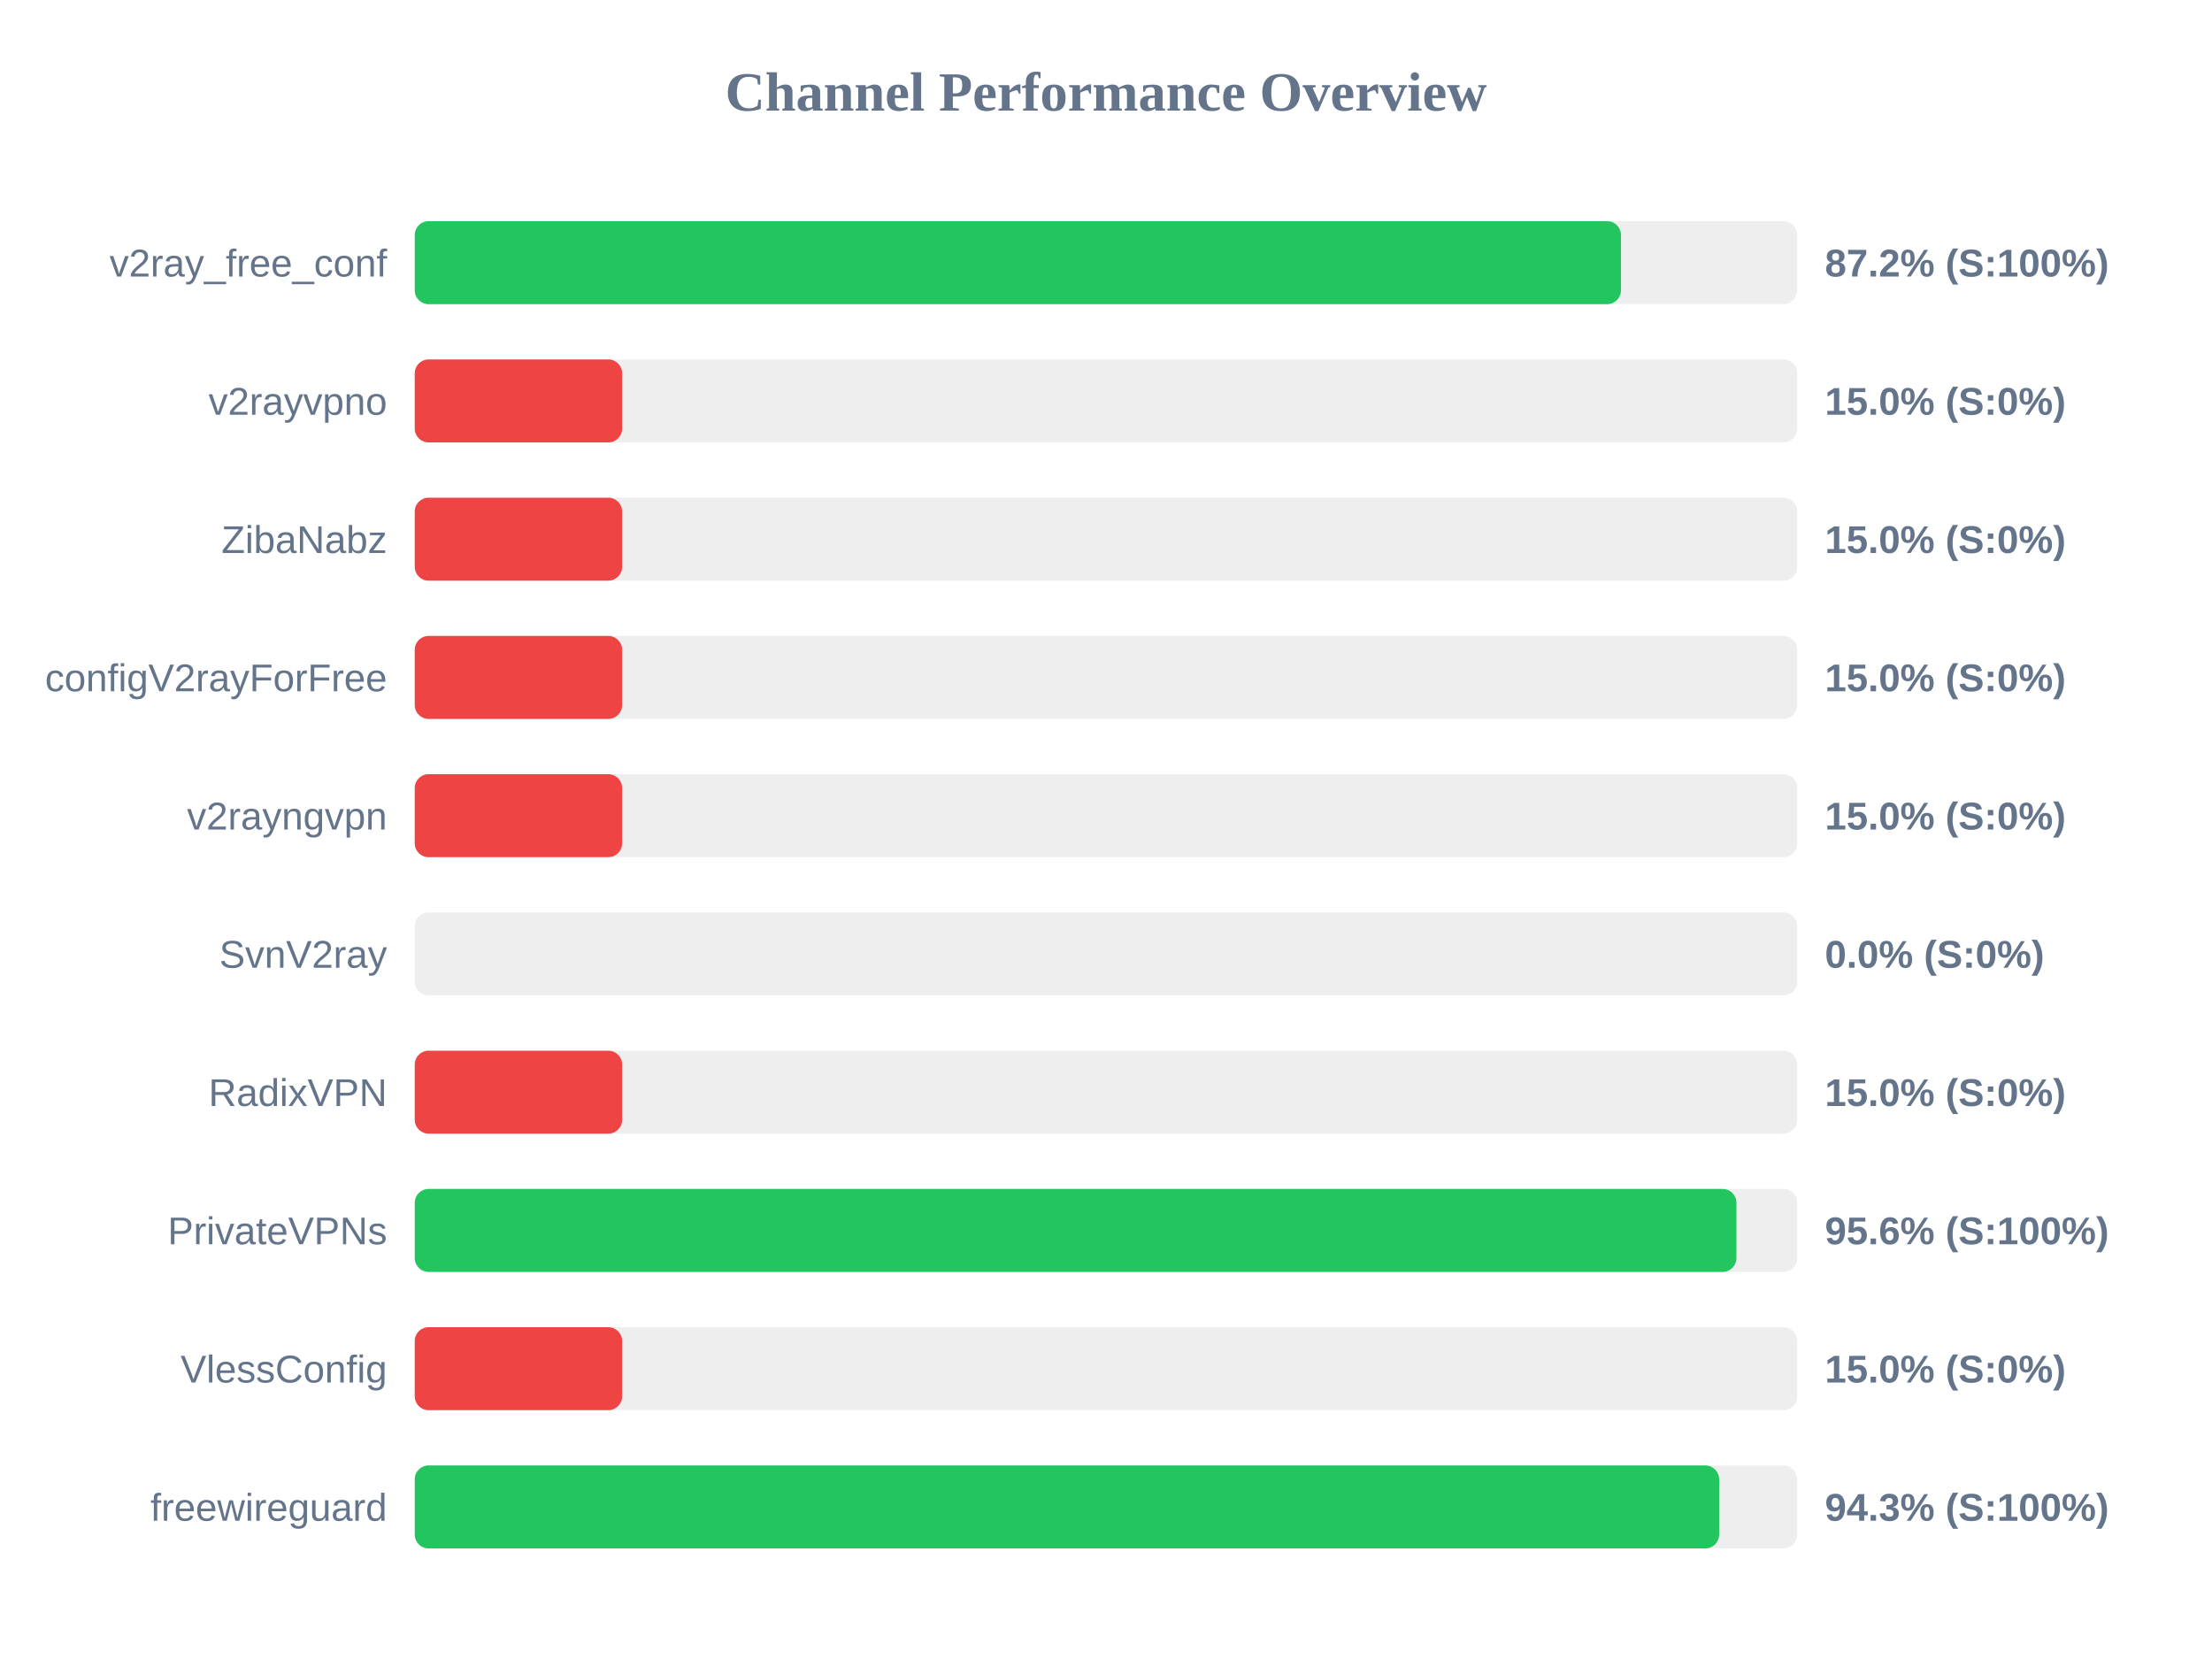
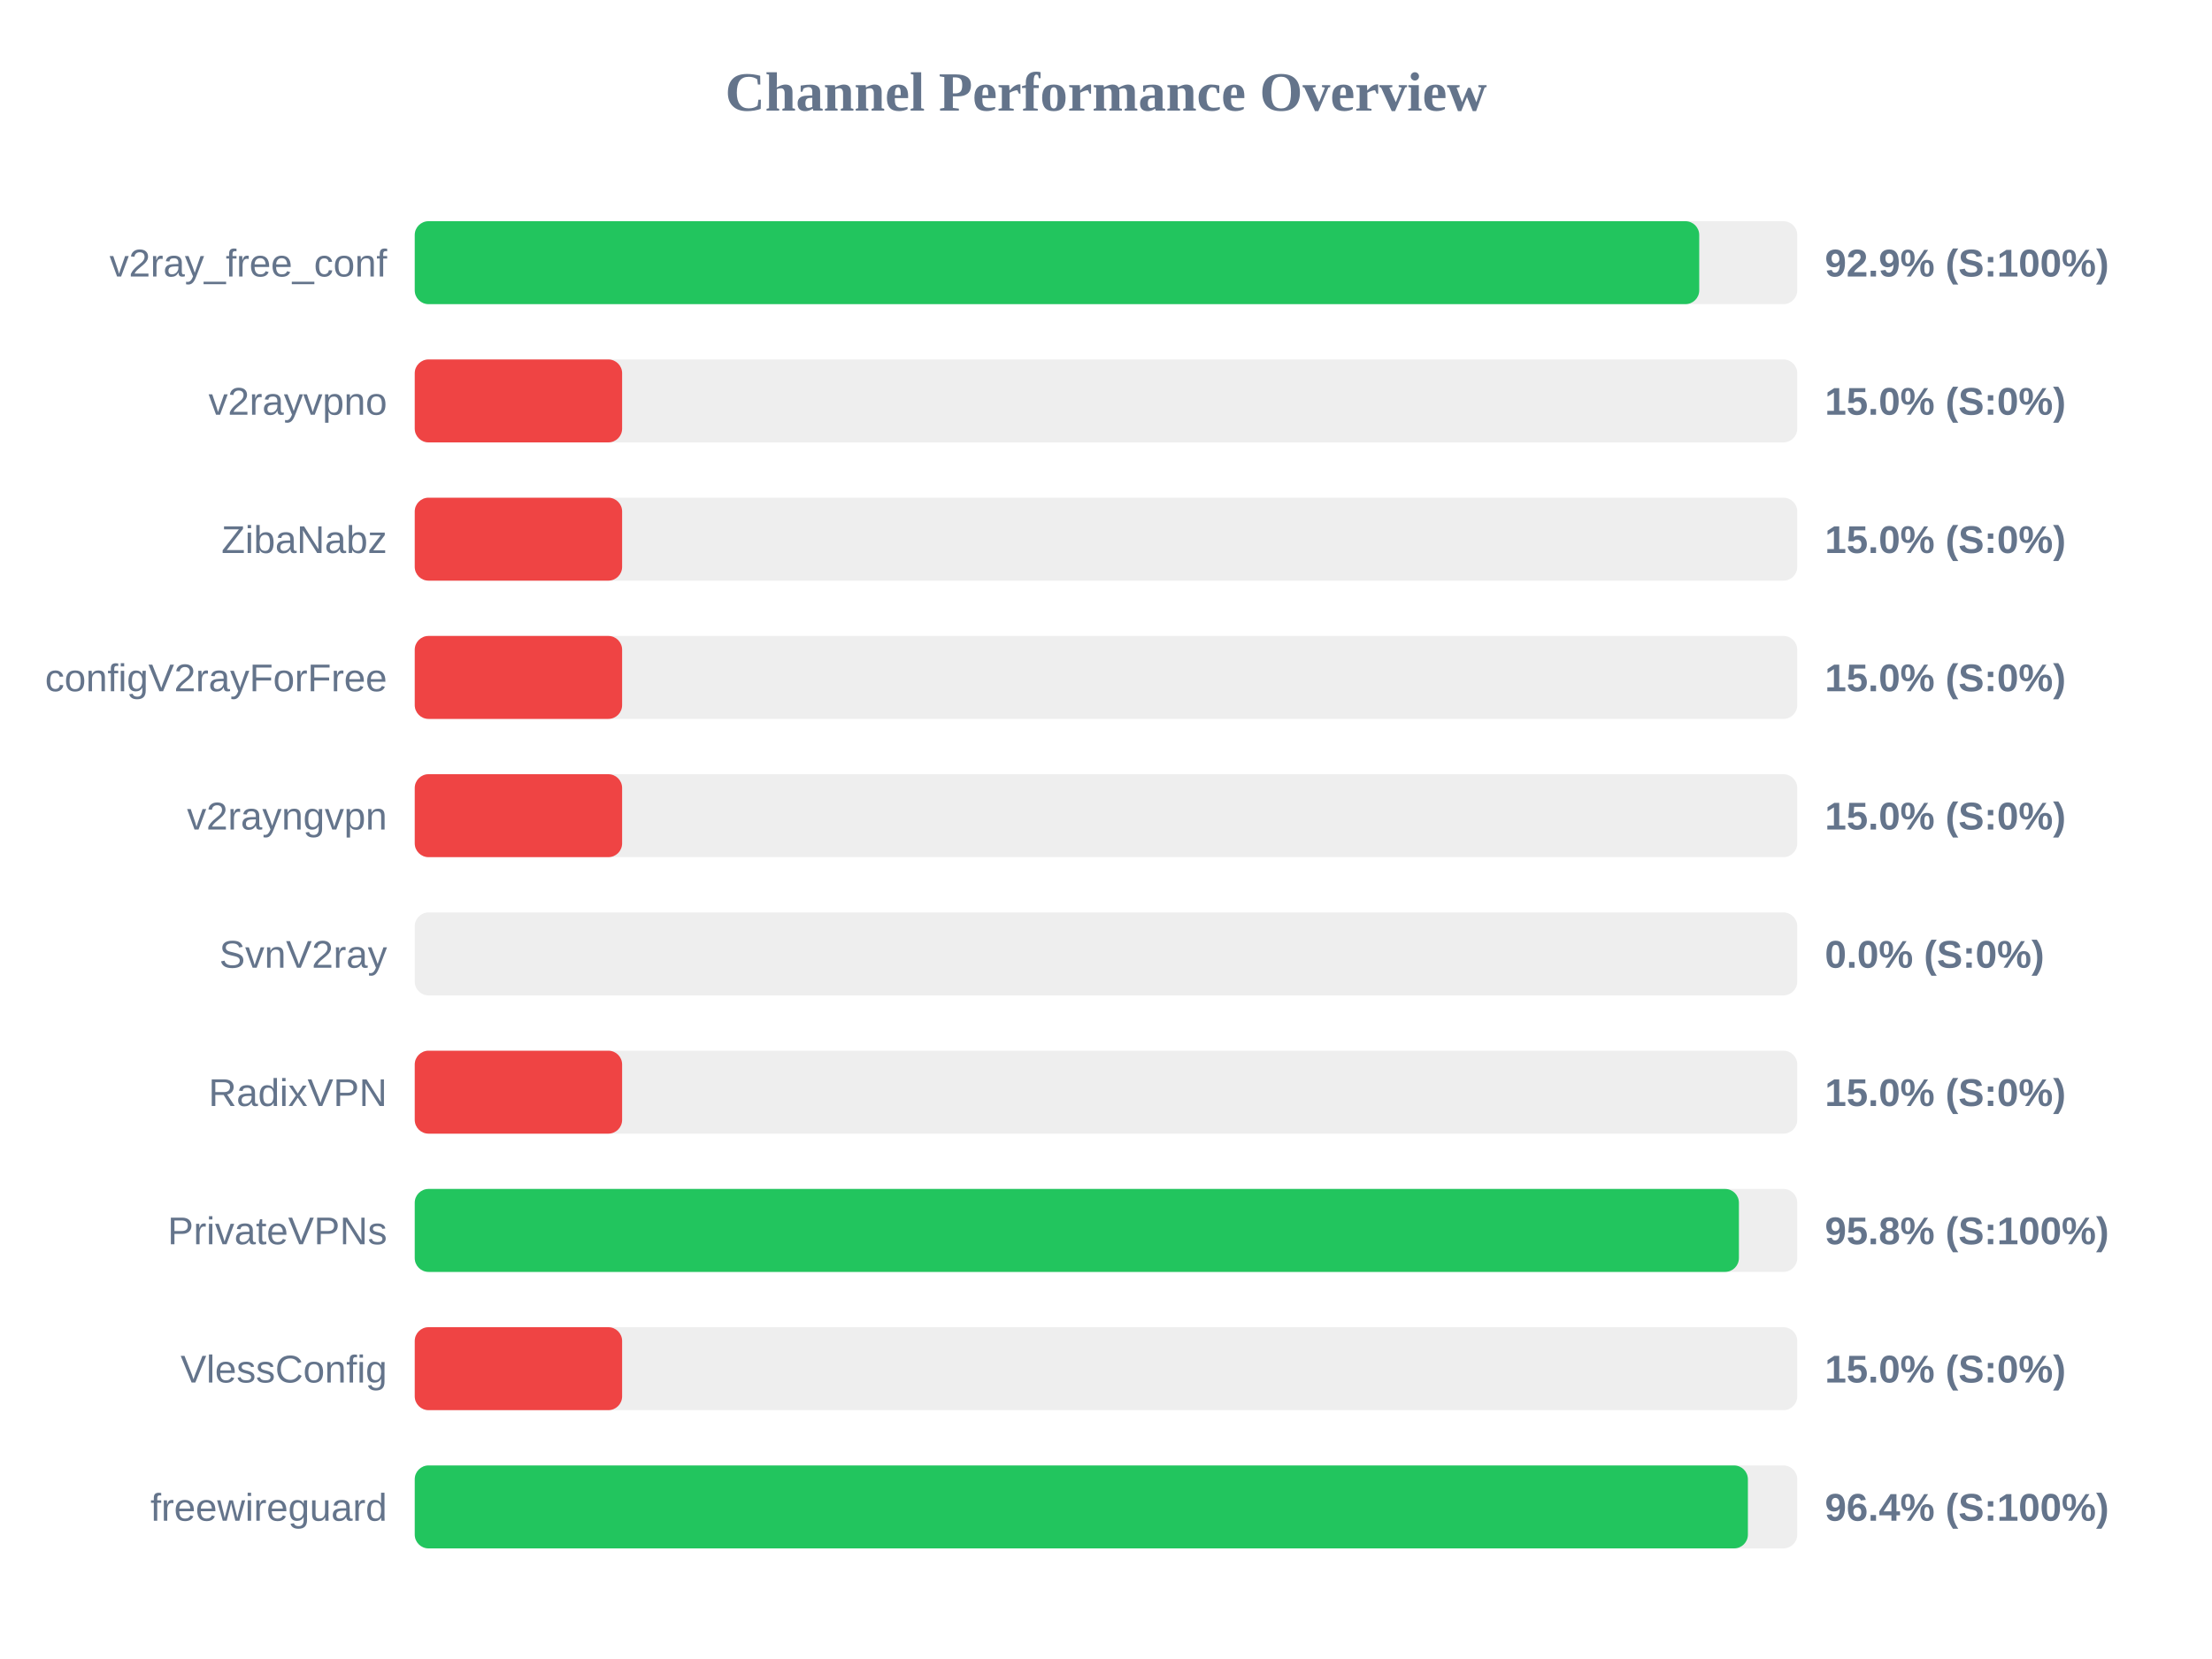
<svg xmlns="http://www.w3.org/2000/svg" width="800" height="600" version="1.1">
  <style>
        .row { font: 14px Arial; fill: #64748b; }
        .score { font: bold 14px Arial; fill: #64748b; }
    </style>
  <text x="400" y="40" text-anchor="middle" font-size="20px" font-weight="bold" fill="#64748b">Channel Performance Overview</text>
  <rect x="150" y="80" width="500" height="30" fill="#eee" rx="5" />
-   <rect x="150" y="80" width="436.25" height="30" fill="#22c55e" rx="5" />
+   <rect x="150" y="80" width="464.55" height="30" fill="#22c55e" rx="5" />
  <text x="140" y="100" text-anchor="end" class="row">v2ray_free_conf</text>
-   <text x="660" y="100" text-anchor="start" class="score">87.2% (S:100%)</text>
+   <text x="660" y="100" text-anchor="start" class="score">92.9% (S:100%)</text>
  <rect x="150" y="130" width="500" height="30" fill="#eee" rx="5" />
  <rect x="150" y="130" width="75.0" height="30" fill="#ef4444" rx="5" />
  <text x="140" y="150" text-anchor="end" class="row">v2rayvpno</text>
  <text x="660" y="150" text-anchor="start" class="score">15.0% (S:0%)</text>
  <rect x="150" y="180" width="500" height="30" fill="#eee" rx="5" />
  <rect x="150" y="180" width="75.0" height="30" fill="#ef4444" rx="5" />
  <text x="140" y="200" text-anchor="end" class="row">ZibaNabz</text>
  <text x="660" y="200" text-anchor="start" class="score">15.0% (S:0%)</text>
  <rect x="150" y="230" width="500" height="30" fill="#eee" rx="5" />
  <rect x="150" y="230" width="75.0" height="30" fill="#ef4444" rx="5" />
  <text x="140" y="250" text-anchor="end" class="row">configV2rayForFree</text>
  <text x="660" y="250" text-anchor="start" class="score">15.0% (S:0%)</text>
  <rect x="150" y="280" width="500" height="30" fill="#eee" rx="5" />
  <rect x="150" y="280" width="75.0" height="30" fill="#ef4444" rx="5" />
  <text x="140" y="300" text-anchor="end" class="row">v2rayngvpn</text>
  <text x="660" y="300" text-anchor="start" class="score">15.0% (S:0%)</text>
  <rect x="150" y="330" width="500" height="30" fill="#eee" rx="5" />
  <rect x="150" y="330" width="0.0" height="30" fill="#ef4444" rx="5" />
  <text x="140" y="350" text-anchor="end" class="row">SvnV2ray</text>
  <text x="660" y="350" text-anchor="start" class="score">0.0% (S:0%)</text>
  <rect x="150" y="380" width="500" height="30" fill="#eee" rx="5" />
  <rect x="150" y="380" width="75.0" height="30" fill="#ef4444" rx="5" />
  <text x="140" y="400" text-anchor="end" class="row">RadixVPN</text>
  <text x="660" y="400" text-anchor="start" class="score">15.0% (S:0%)</text>
  <rect x="150" y="430" width="500" height="30" fill="#eee" rx="5" />
-   <rect x="150" y="430" width="478.0" height="30" fill="#22c55e" rx="5" />
+   <rect x="150" y="430" width="478.9" height="30" fill="#22c55e" rx="5" />
  <text x="140" y="450" text-anchor="end" class="row">PrivateVPNs</text>
-   <text x="660" y="450" text-anchor="start" class="score">95.6% (S:100%)</text>
+   <text x="660" y="450" text-anchor="start" class="score">95.8% (S:100%)</text>
  <rect x="150" y="480" width="500" height="30" fill="#eee" rx="5" />
  <rect x="150" y="480" width="75.0" height="30" fill="#ef4444" rx="5" />
  <text x="140" y="500" text-anchor="end" class="row">VlessConfig</text>
  <text x="660" y="500" text-anchor="start" class="score">15.0% (S:0%)</text>
  <rect x="150" y="530" width="500" height="30" fill="#eee" rx="5" />
-   <rect x="150" y="530" width="471.75" height="30" fill="#22c55e" rx="5" />
+   <rect x="150" y="530" width="482.15" height="30" fill="#22c55e" rx="5" />
  <text x="140" y="550" text-anchor="end" class="row">freewireguard</text>
-   <text x="660" y="550" text-anchor="start" class="score">94.3% (S:100%)</text>
+   <text x="660" y="550" text-anchor="start" class="score">96.4% (S:100%)</text>
</svg>
